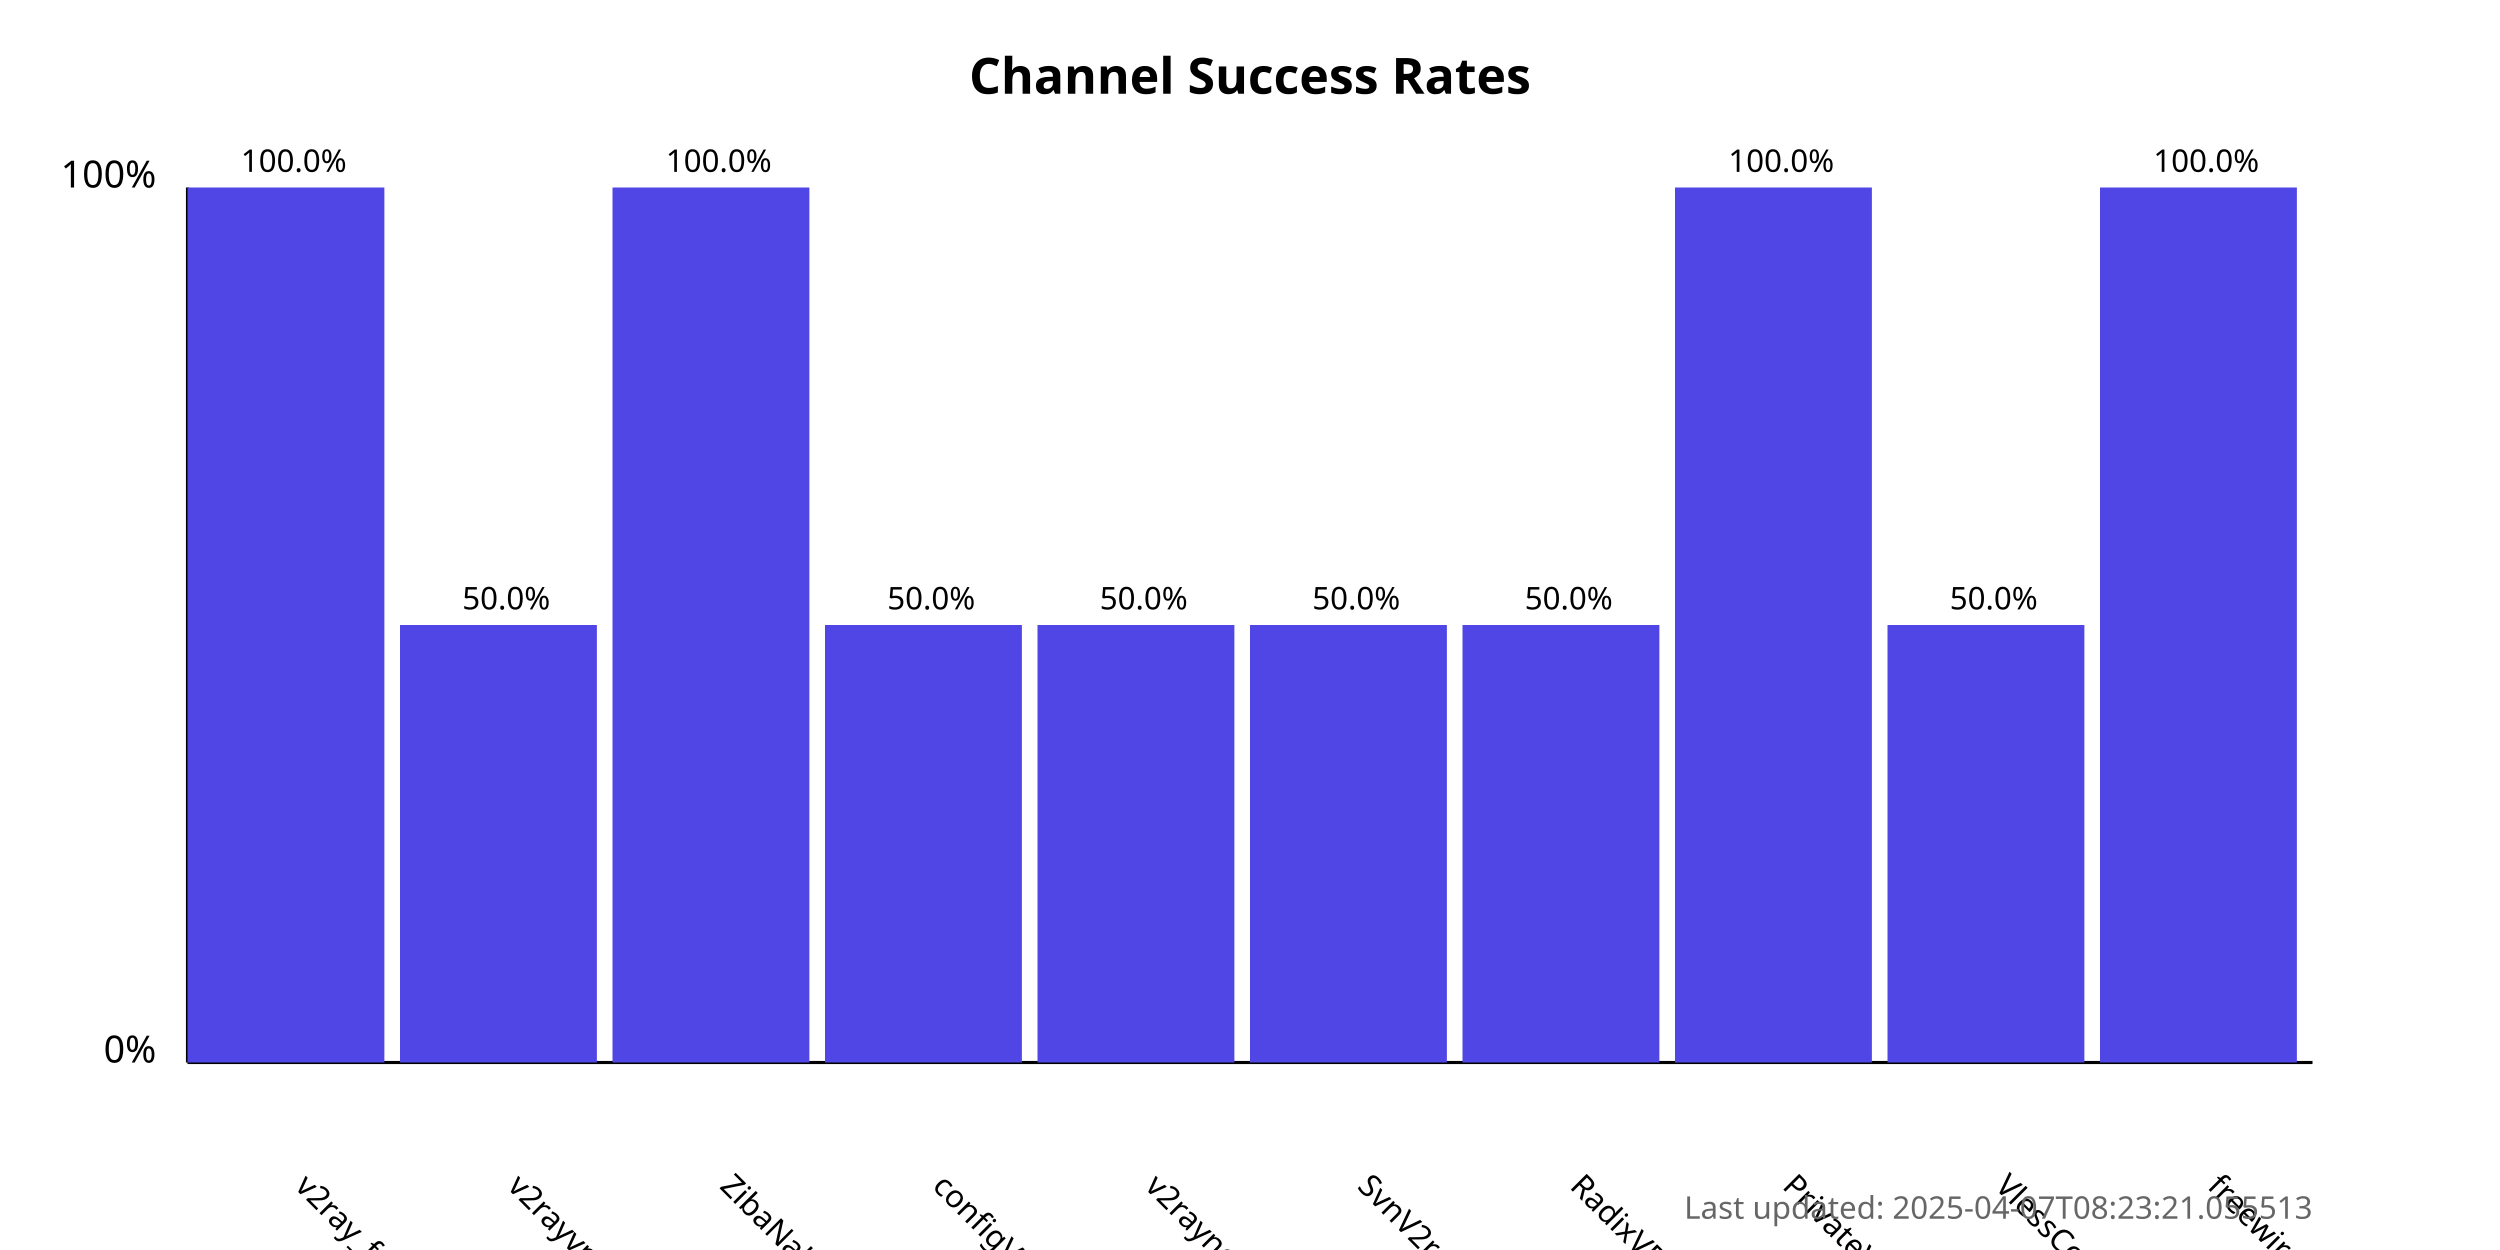
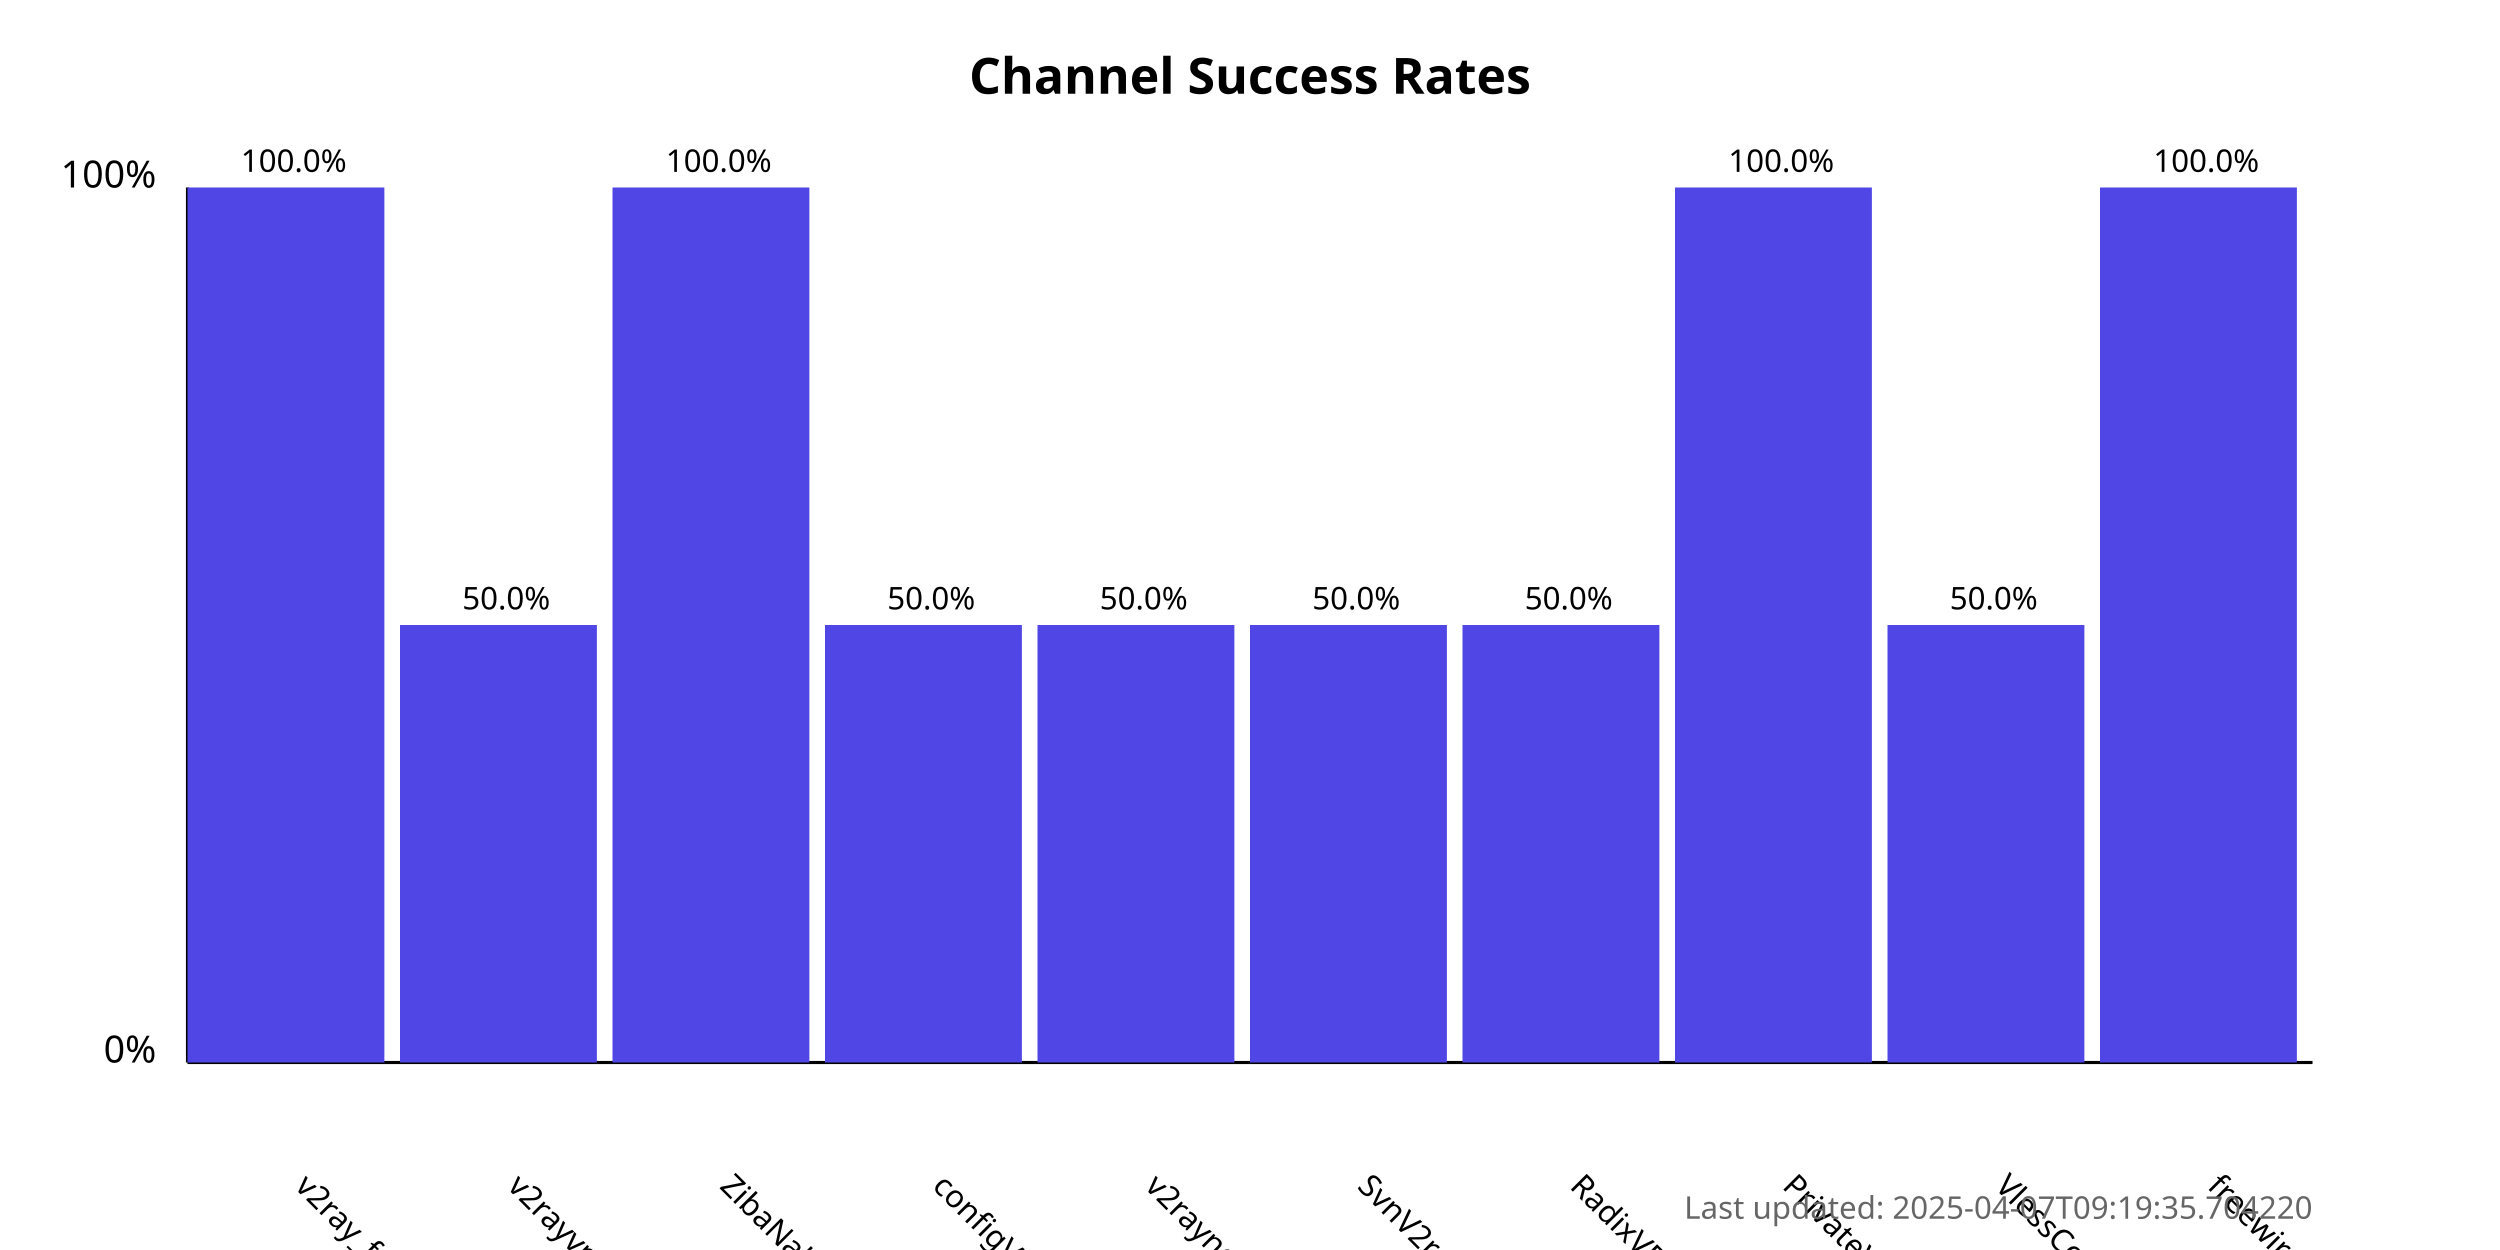
<svg xmlns="http://www.w3.org/2000/svg" width="800" height="400">
  <style>
            .chart-title { font: bold 16px sans-serif; }
            .axis-label { font: 12px sans-serif; }
            .tick-label { font: 10px sans-serif; }
            .bar { fill: #4f46e5; }
            .bar:hover { fill: #6366f1; }
            .timestamp { font: 10px sans-serif; fill: #666; }
        </style>
  <text x="400.0" y="30" text-anchor="middle" class="chart-title">
            Channel Success Rates
        </text>
  <line x1="60" y1="340" x2="60" y2="60" stroke="black" stroke-width="1" />
  <line x1="60" y1="340" x2="740" y2="340" stroke="black" stroke-width="1" />
  <text x="50" y="340" text-anchor="end" class="axis-label">0%</text>
  <text x="50" y="60" text-anchor="end" class="axis-label">100%</text>
  <g>
    <rect x="60" y="60.0" width="63.0" height="280.0" class="bar" />
    <text x="94.0" y="380" transform="rotate(45, 94.0, 380)" text-anchor="start" class="tick-label">
                v2ray_free_conf
            </text>
    <text x="94.0" y="55.0" text-anchor="middle" class="tick-label">
                100.0%
            </text>
  </g>
  <g>
    <rect x="128.0" y="200.0" width="63.0" height="140.0" class="bar" />
    <text x="162.0" y="380" transform="rotate(45, 162.0, 380)" text-anchor="start" class="tick-label">
                v2rayvpno
            </text>
    <text x="162.0" y="195.0" text-anchor="middle" class="tick-label">
                50.0%
            </text>
  </g>
  <g>
    <rect x="196.0" y="60.0" width="63.0" height="280.0" class="bar" />
    <text x="230.0" y="380" transform="rotate(45, 230.0, 380)" text-anchor="start" class="tick-label">
                ZibaNabz
            </text>
    <text x="230.0" y="55.0" text-anchor="middle" class="tick-label">
                100.0%
            </text>
  </g>
  <g>
    <rect x="264.0" y="200.0" width="63.0" height="140.0" class="bar" />
    <text x="298.0" y="380" transform="rotate(45, 298.0, 380)" text-anchor="start" class="tick-label">
                configV2rayForFree
            </text>
    <text x="298.0" y="195.0" text-anchor="middle" class="tick-label">
                50.0%
            </text>
  </g>
  <g>
    <rect x="332.0" y="200.0" width="63.0" height="140.0" class="bar" />
    <text x="366.0" y="380" transform="rotate(45, 366.0, 380)" text-anchor="start" class="tick-label">
                v2rayngvpn
            </text>
    <text x="366.0" y="195.0" text-anchor="middle" class="tick-label">
                50.0%
            </text>
  </g>
  <g>
    <rect x="400.0" y="200.0" width="63.0" height="140.0" class="bar" />
    <text x="434.0" y="380" transform="rotate(45, 434.0, 380)" text-anchor="start" class="tick-label">
                SvnV2ray
            </text>
    <text x="434.0" y="195.0" text-anchor="middle" class="tick-label">
                50.0%
            </text>
  </g>
  <g>
    <rect x="468.0" y="200.0" width="63.0" height="140.0" class="bar" />
    <text x="502.0" y="380" transform="rotate(45, 502.0, 380)" text-anchor="start" class="tick-label">
                RadixVPN
            </text>
    <text x="502.0" y="195.0" text-anchor="middle" class="tick-label">
                50.0%
            </text>
  </g>
  <g>
    <rect x="536.0" y="60.0" width="63.0" height="280.0" class="bar" />
    <text x="570.0" y="380" transform="rotate(45, 570.0, 380)" text-anchor="start" class="tick-label">
                PrivateVPNs
            </text>
    <text x="570.0" y="55.0" text-anchor="middle" class="tick-label">
                100.0%
            </text>
  </g>
  <g>
    <rect x="604.0" y="200.0" width="63.0" height="140.0" class="bar" />
    <text x="638.0" y="380" transform="rotate(45, 638.0, 380)" text-anchor="start" class="tick-label">
                VlessConfig
            </text>
    <text x="638.0" y="195.0" text-anchor="middle" class="tick-label">
                50.0%
            </text>
  </g>
  <g>
    <rect x="672.0" y="60.0" width="63.0" height="280.0" class="bar" />
    <text x="706.0" y="380" transform="rotate(45, 706.0, 380)" text-anchor="start" class="tick-label">
                freewireguard
            </text>
    <text x="706.0" y="55.0" text-anchor="middle" class="tick-label">
                100.0%
            </text>
  </g>
  <text x="740" y="390" text-anchor="end" class="timestamp">
-             Last updated: 2025-04-07T08:23:21.055513
+             Last updated: 2025-04-07T09:19:35.704220
        </text>
</svg>
